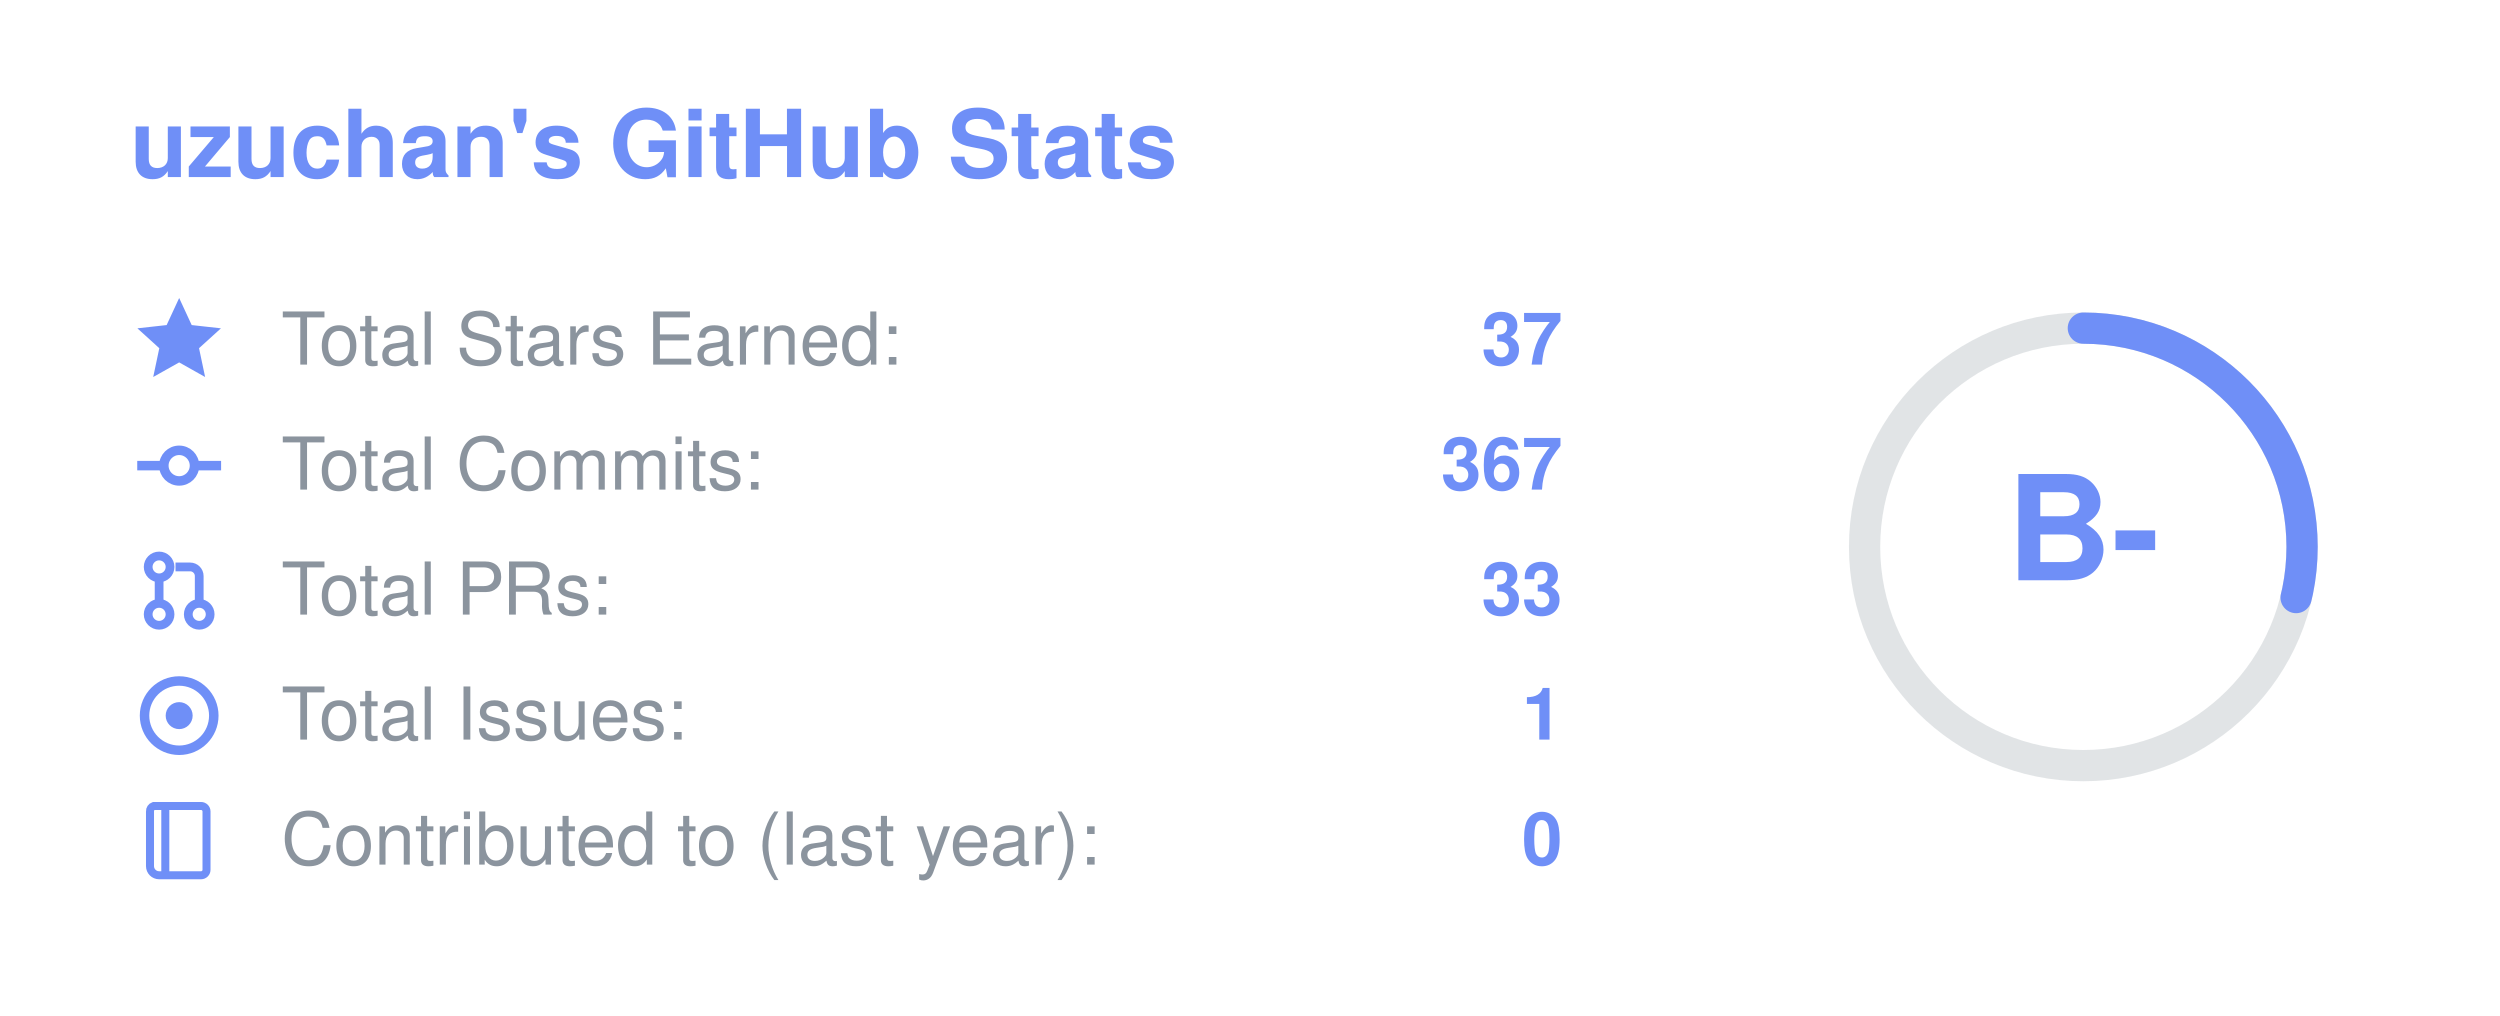
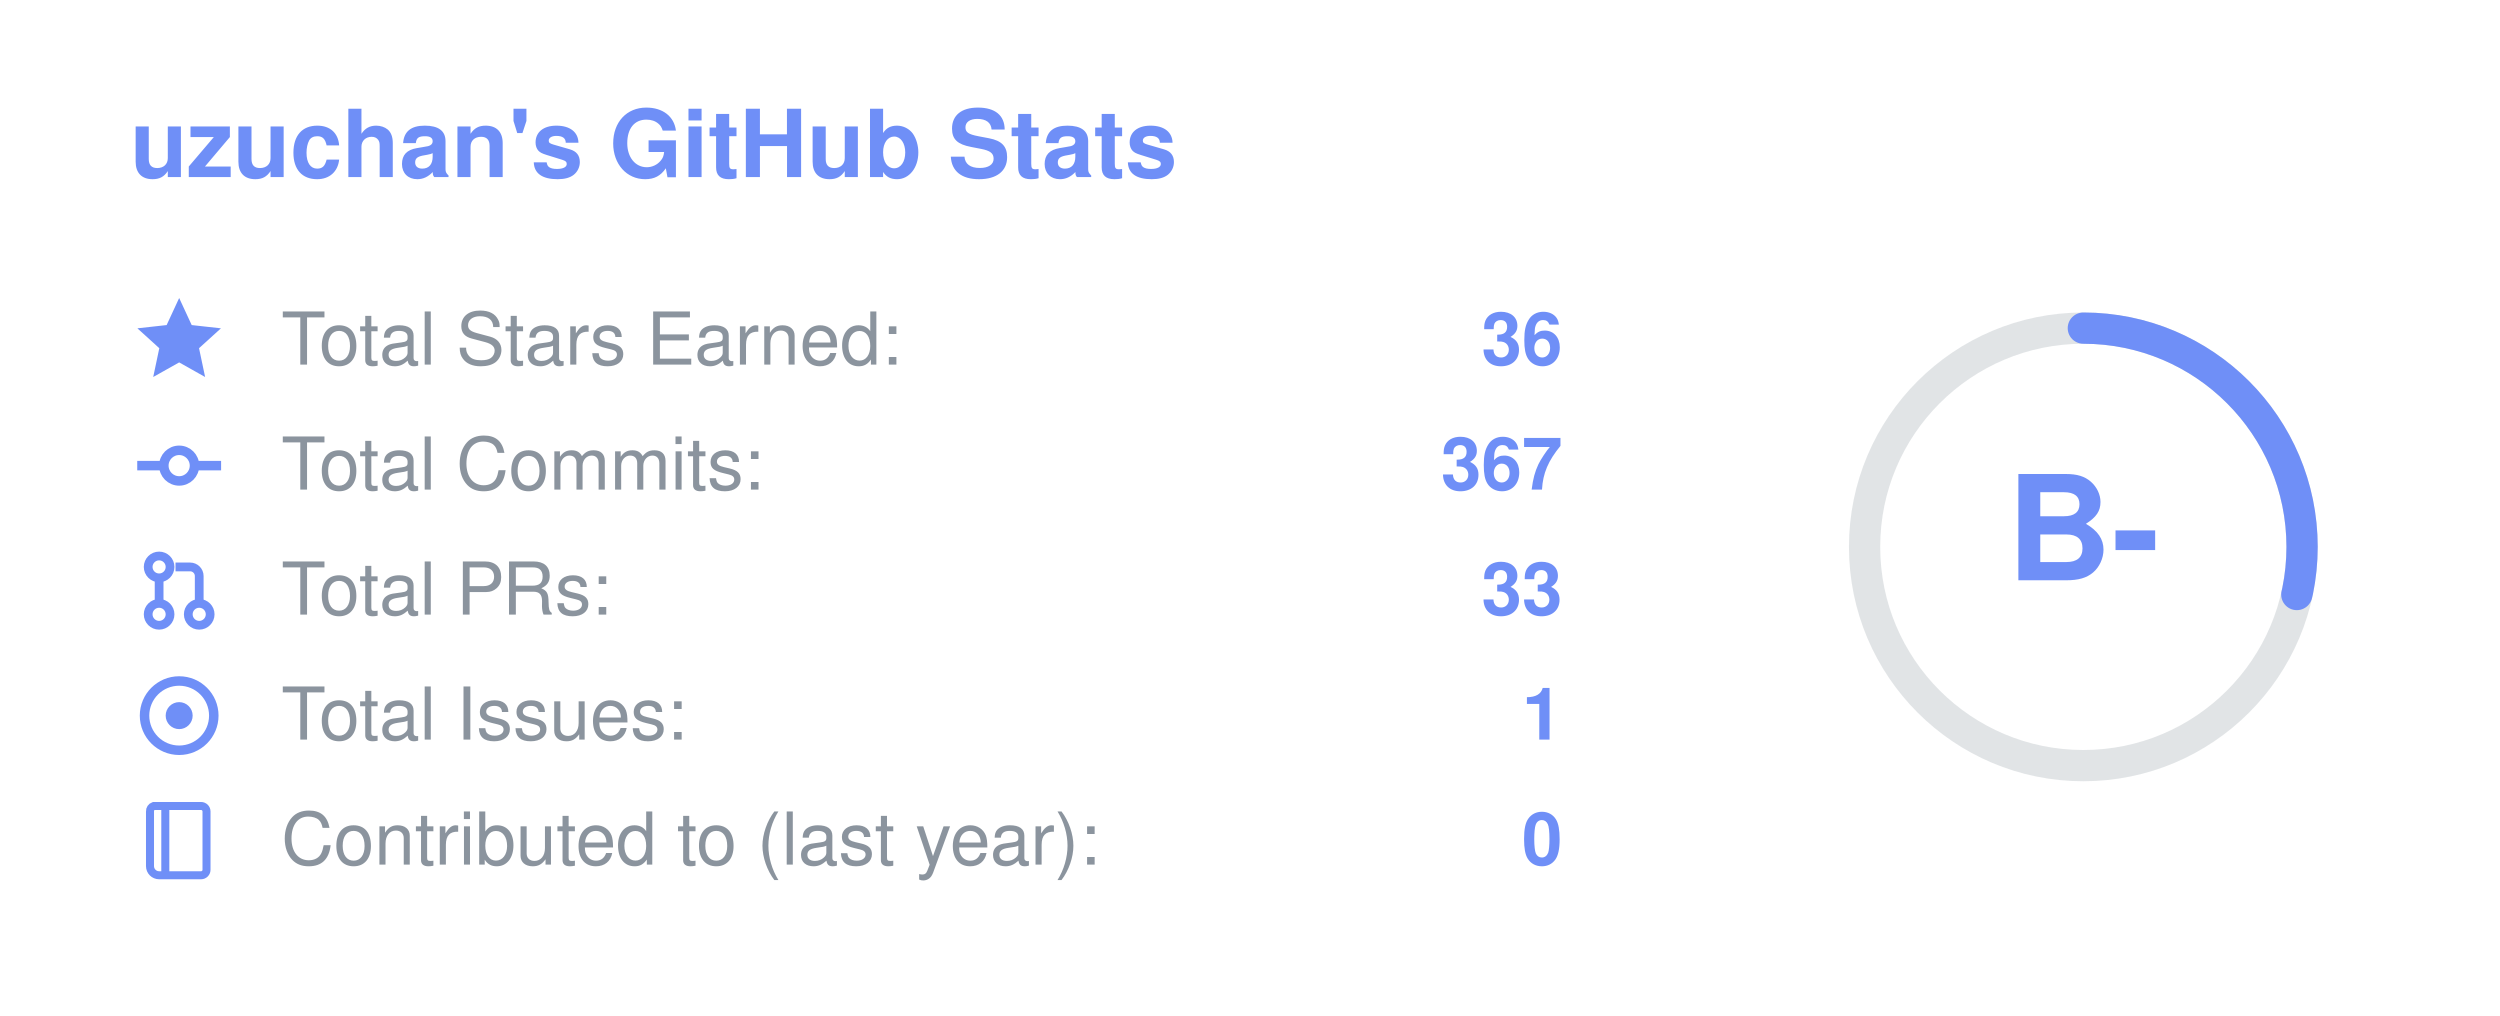
<svg xmlns="http://www.w3.org/2000/svg" width="480" height="195" viewBox="0 0 480 195" font-family="Segoe UI, Helvetica, Arial, sans-serif" role="img" aria-label="uzuchan's GitHub stats: rank B-">
  <text x="25" y="34" font-size="18" font-weight="700" fill="#6f8ff7">uzuchan's GitHub Stats</text>
  <g transform="translate(26,57) scale(0.7)" fill="#6f8ff7" stroke="#6f8ff7">
    <path d="M12 1.5l3.1 6.7 7.2.8-5.4 4.9 1.5 7.1L12 17.4 5.6 21l1.5-7.1L1.7 9l7.2-.8z" />
  </g>
  <text x="54" y="70" font-size="14" fill="#8b949e">Total Stars Earned:</text>
-   <text x="300" y="70" font-size="14" font-weight="700" text-anchor="end" fill="#6f8ff7">37</text>
+   <text x="300" y="70" font-size="14" font-weight="700" text-anchor="end" fill="#6f8ff7">36</text>
  <g transform="translate(26,81) scale(0.7)" fill="#6f8ff7" stroke="#6f8ff7">
    <circle cx="12" cy="12" r="4.2" fill="none" stroke-width="2.6" />
    <line x1="0.5" y1="12" x2="7.8" y2="12" stroke-width="2.6" />
    <line x1="16.2" y1="12" x2="23.5" y2="12" stroke-width="2.6" />
  </g>
  <text x="54" y="94" font-size="14" fill="#8b949e">Total Commits:</text>
  <text x="300" y="94" font-size="14" font-weight="700" text-anchor="end" fill="#6f8ff7">367</text>
  <g transform="translate(26,105) scale(0.7)" fill="#6f8ff7" stroke="#6f8ff7">
    <circle cx="6.5" cy="5.5" r="3" fill="none" stroke-width="2.4" />
    <circle cx="6.5" cy="18.5" r="3" fill="none" stroke-width="2.4" />
    <circle cx="17.5" cy="18.5" r="3" fill="none" stroke-width="2.4" />
    <line x1="6.5" y1="8.5" x2="6.5" y2="15.5" stroke-width="2.4" />
    <path d="M11 5.5h4a2.5 2.5 0 0 1 2.5 2.5v7.5" fill="none" stroke-width="2.4" />
  </g>
  <text x="54" y="118" font-size="14" fill="#8b949e">Total PRs:</text>
  <text x="300" y="118" font-size="14" font-weight="700" text-anchor="end" fill="#6f8ff7">33</text>
  <g transform="translate(26,129) scale(0.7)" fill="#6f8ff7" stroke="#6f8ff7">
    <circle cx="12" cy="12" r="9.5" fill="none" stroke-width="2.6" />
    <circle cx="12" cy="12" r="3.2" />
  </g>
  <text x="54" y="142" font-size="14" fill="#8b949e">Total Issues:</text>
  <text x="300" y="142" font-size="14" font-weight="700" text-anchor="end" fill="#6f8ff7">1</text>
  <g transform="translate(26,153) scale(0.7)" fill="#6f8ff7" stroke="#6f8ff7">
    <path d="M5 2.5h13a1.5 1.5 0 0 1 1.5 1.5v16a1.5 1.5 0 0 1-1.5 1.5H6.5A2.5 2.5 0 0 1 4 19V4a1.5 1.5 0 0 1 1-1.5z" fill="none" stroke-width="2.2" />
    <line x1="8.2" y1="2.5" x2="8.2" y2="21.5" stroke-width="2.2" />
  </g>
  <text x="54" y="166" font-size="14" fill="#8b949e">Contributed to (last year):</text>
  <text x="300" y="166" font-size="14" font-weight="700" text-anchor="end" fill="#6f8ff7">0</text>
  <circle cx="400" cy="105" r="42" fill="none" stroke="#8b949e" stroke-opacity="0.25" stroke-width="6" />
-   <circle cx="400" cy="105" r="42" fill="none" stroke="#6f8ff7" stroke-width="6" stroke-linecap="round" stroke-dasharray="75.8 263.9" transform="rotate(-90 400 105)" />
+   <circle cx="400" cy="105" r="42" fill="none" stroke="#6f8ff7" stroke-width="6" stroke-linecap="round" stroke-dasharray="75.2 263.9" transform="rotate(-90 400 105)" />
  <text x="400" y="105" text-anchor="middle" dominant-baseline="central" font-size="28" font-weight="800" fill="#6f8ff7">B-</text>
</svg>
